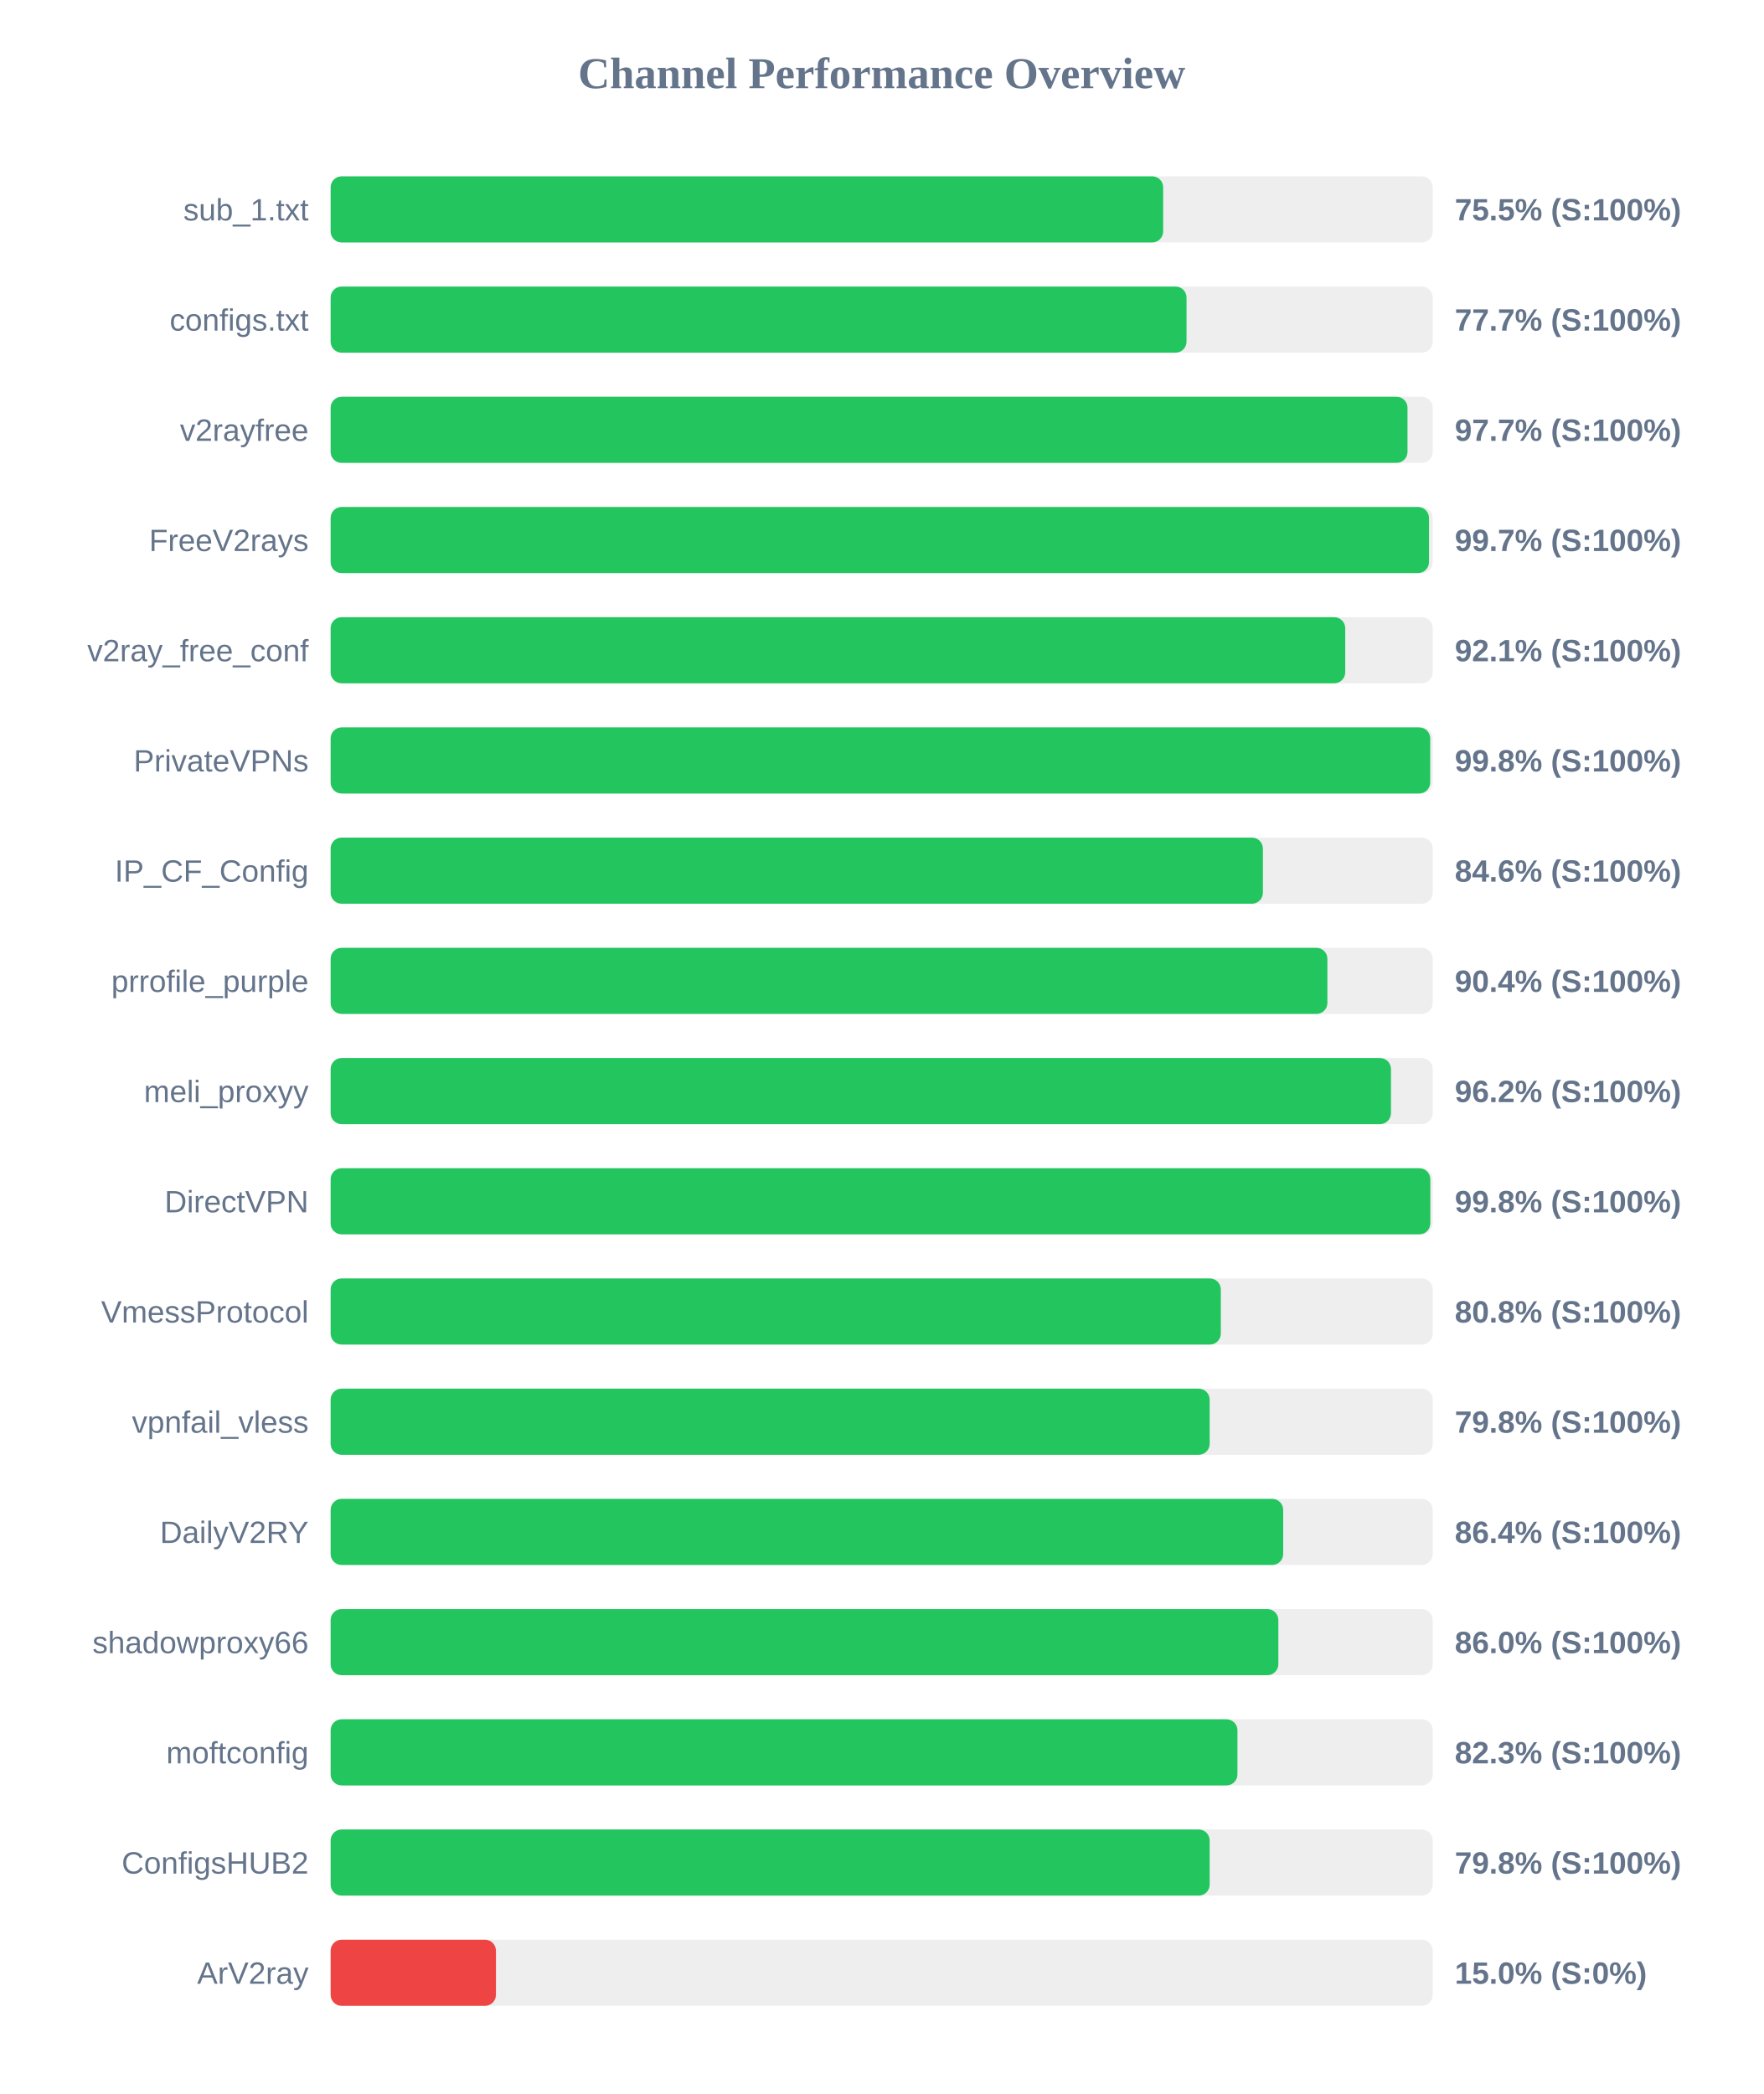
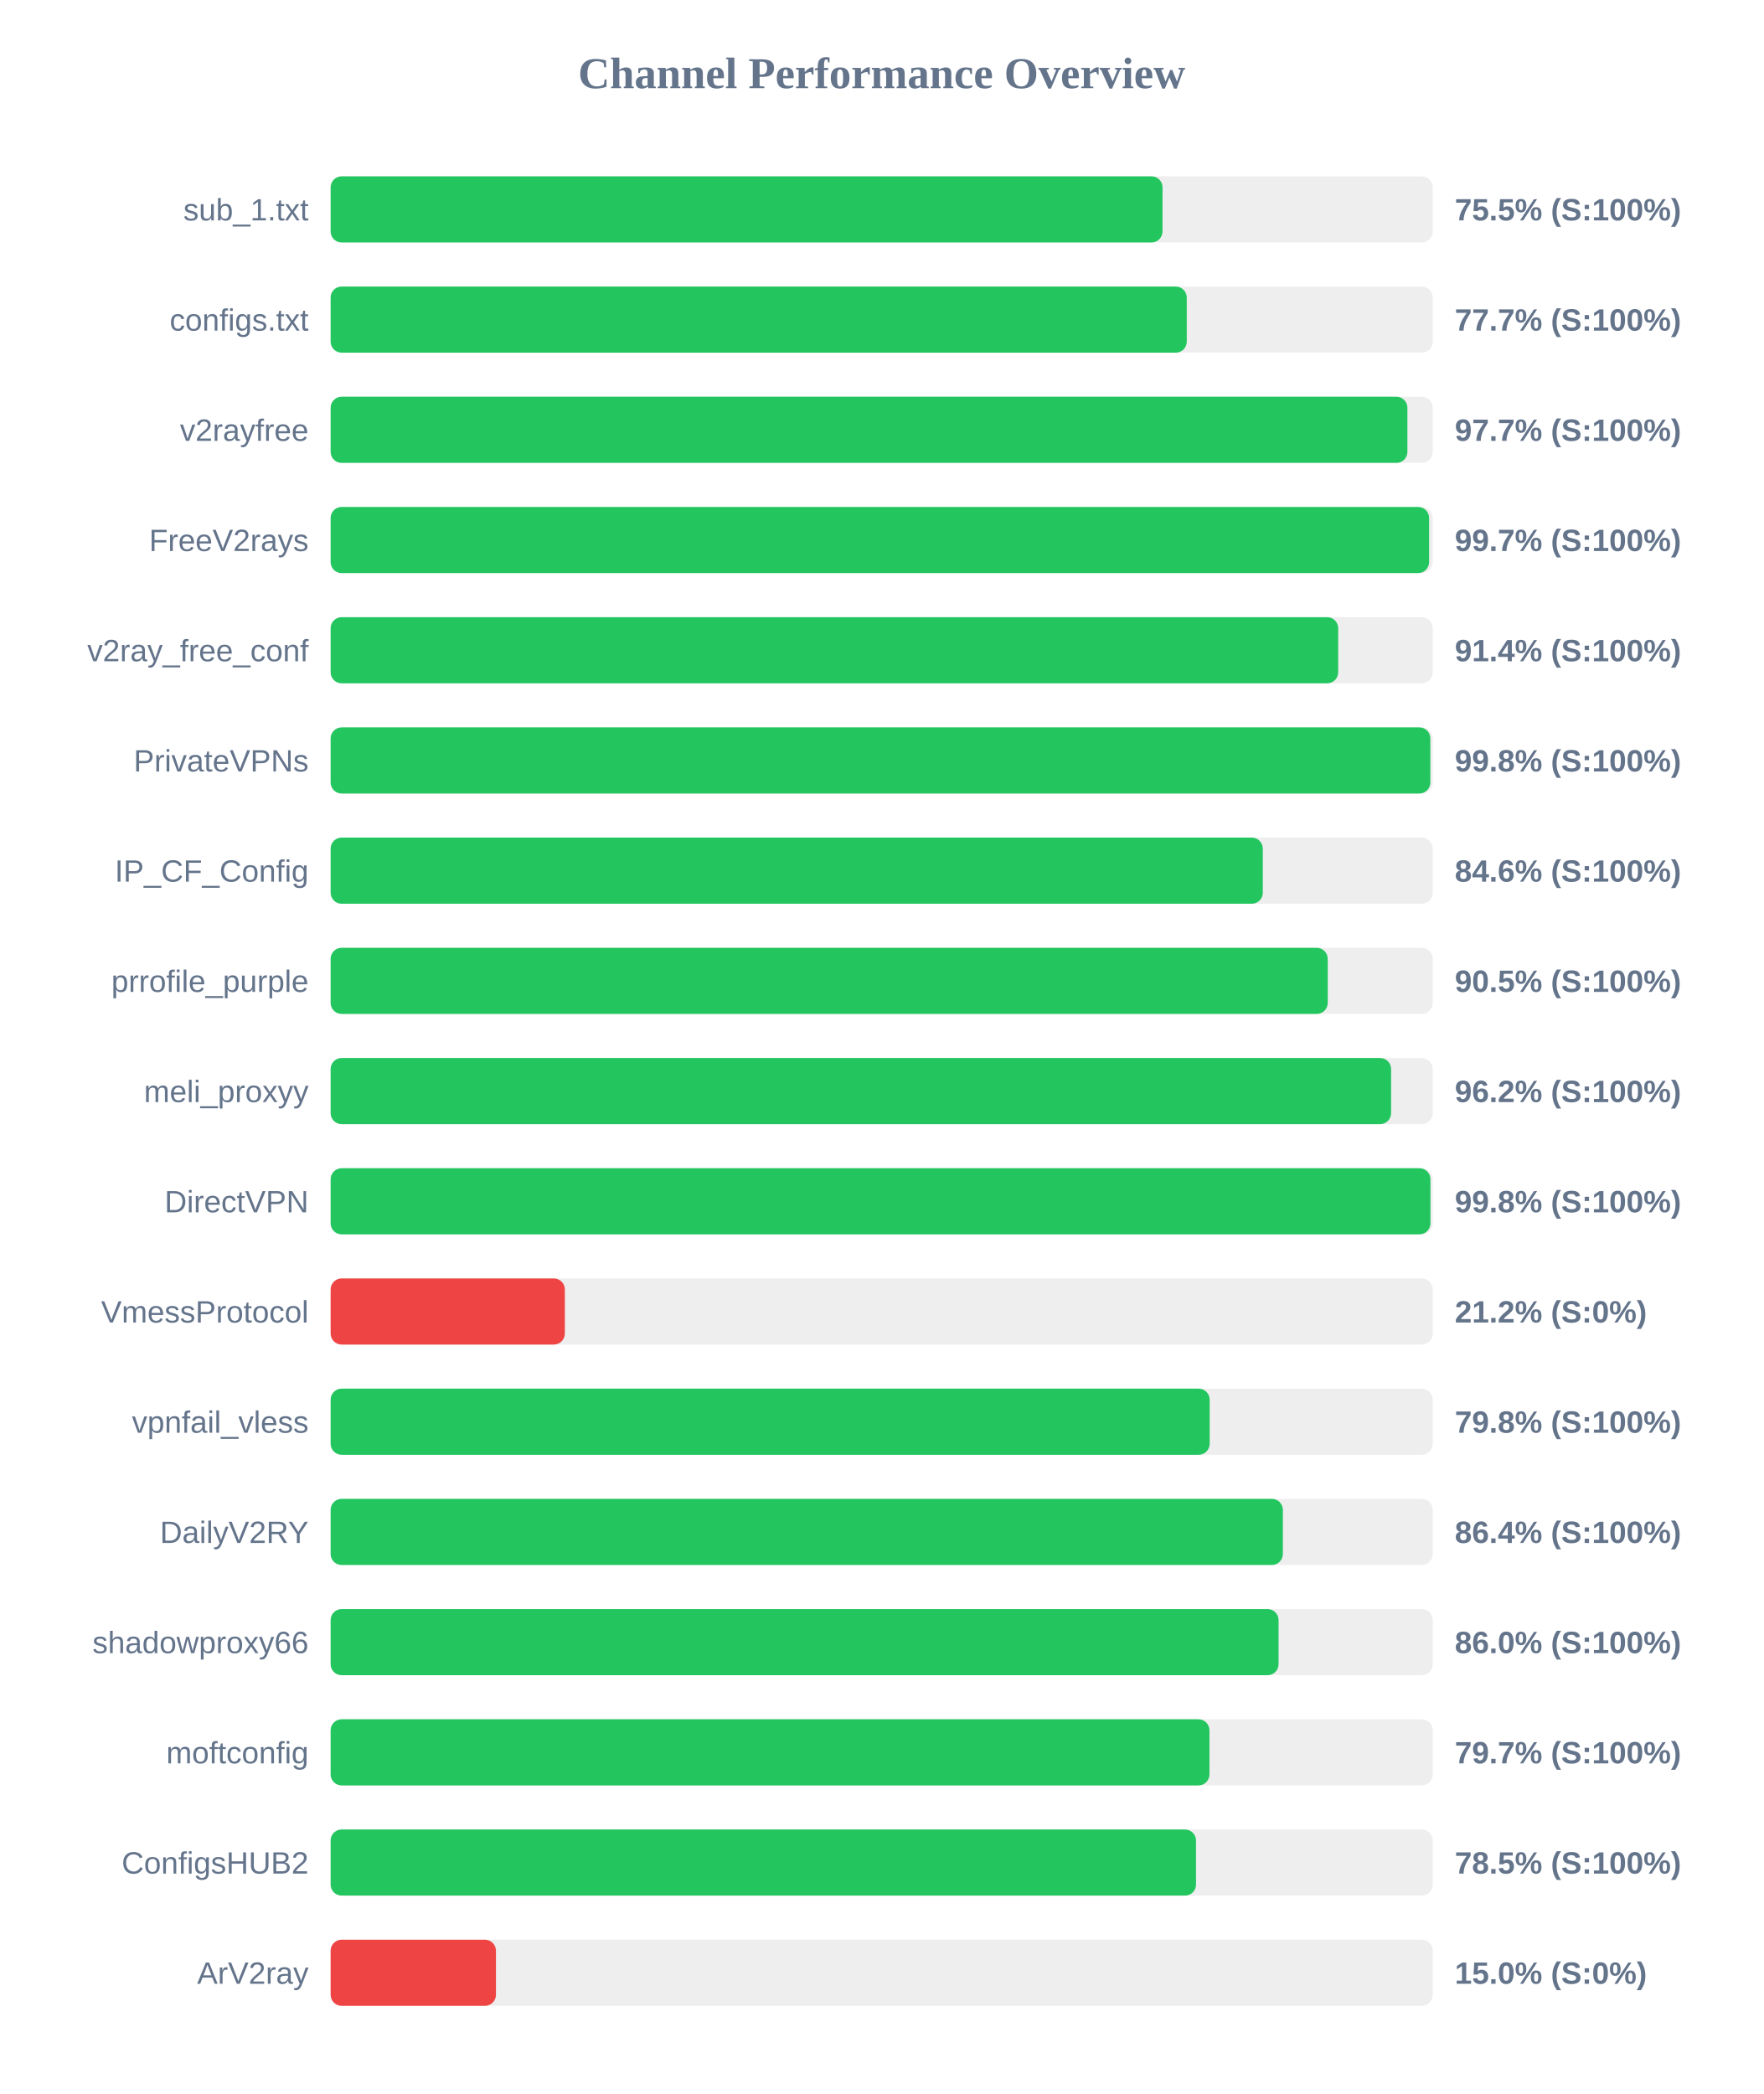
<svg xmlns="http://www.w3.org/2000/svg" width="800" height="950" version="1.1">
  <style>
        .row { font: 14px Arial; fill: #64748b; }
        .score { font: bold 14px Arial; fill: #64748b; }
    </style>
  <text x="400" y="40" text-anchor="middle" font-size="20px" font-weight="bold" fill="#64748b">Channel Performance Overview</text>
  <rect x="150" y="80" width="500" height="30" fill="#eee" rx="5" />
-   <rect x="150" y="80" width="377.7" height="30" fill="#22c55e" rx="5" />
+   <rect x="150" y="80" width="377.4" height="30" fill="#22c55e" rx="5" />
  <text x="140" y="100" text-anchor="end" class="row">sub_1.txt</text>
  <text x="660" y="100" text-anchor="start" class="score">75.5% (S:100%)</text>
  <rect x="150" y="130" width="500" height="30" fill="#eee" rx="5" />
-   <rect x="150" y="130" width="388.3" height="30" fill="#22c55e" rx="5" />
+   <rect x="150" y="130" width="388.4" height="30" fill="#22c55e" rx="5" />
  <text x="140" y="150" text-anchor="end" class="row">configs.txt</text>
  <text x="660" y="150" text-anchor="start" class="score">77.7% (S:100%)</text>
  <rect x="150" y="180" width="500" height="30" fill="#eee" rx="5" />
-   <rect x="150" y="180" width="488.55" height="30" fill="#22c55e" rx="5" />
+   <rect x="150" y="180" width="488.5" height="30" fill="#22c55e" rx="5" />
  <text x="140" y="200" text-anchor="end" class="row">v2rayfree</text>
  <text x="660" y="200" text-anchor="start" class="score">97.7% (S:100%)</text>
  <rect x="150" y="230" width="500" height="30" fill="#eee" rx="5" />
-   <rect x="150" y="230" width="498.3" height="30" fill="#22c55e" rx="5" />
+   <rect x="150" y="230" width="498.35" height="30" fill="#22c55e" rx="5" />
  <text x="140" y="250" text-anchor="end" class="row">FreeV2rays</text>
  <text x="660" y="250" text-anchor="start" class="score">99.7% (S:100%)</text>
  <rect x="150" y="280" width="500" height="30" fill="#eee" rx="5" />
-   <rect x="150" y="280" width="460.3" height="30" fill="#22c55e" rx="5" />
+   <rect x="150" y="280" width="457.1" height="30" fill="#22c55e" rx="5" />
  <text x="140" y="300" text-anchor="end" class="row">v2ray_free_conf</text>
-   <text x="660" y="300" text-anchor="start" class="score">92.1% (S:100%)</text>
+   <text x="660" y="300" text-anchor="start" class="score">91.4% (S:100%)</text>
  <rect x="150" y="330" width="500" height="30" fill="#eee" rx="5" />
-   <rect x="150" y="330" width="498.85" height="30" fill="#22c55e" rx="5" />
+   <rect x="150" y="330" width="498.9" height="30" fill="#22c55e" rx="5" />
  <text x="140" y="350" text-anchor="end" class="row">PrivateVPNs</text>
  <text x="660" y="350" text-anchor="start" class="score">99.8% (S:100%)</text>
  <rect x="150" y="380" width="500" height="30" fill="#eee" rx="5" />
-   <rect x="150" y="380" width="422.95" height="30" fill="#22c55e" rx="5" />
+   <rect x="150" y="380" width="422.9" height="30" fill="#22c55e" rx="5" />
  <text x="140" y="400" text-anchor="end" class="row">IP_CF_Config</text>
  <text x="660" y="400" text-anchor="start" class="score">84.6% (S:100%)</text>
  <rect x="150" y="430" width="500" height="30" fill="#eee" rx="5" />
-   <rect x="150" y="430" width="452.2" height="30" fill="#22c55e" rx="5" />
+   <rect x="150" y="430" width="452.35" height="30" fill="#22c55e" rx="5" />
  <text x="140" y="450" text-anchor="end" class="row">prrofile_purple</text>
-   <text x="660" y="450" text-anchor="start" class="score">90.4% (S:100%)</text>
+   <text x="660" y="450" text-anchor="start" class="score">90.5% (S:100%)</text>
  <rect x="150" y="480" width="500" height="30" fill="#eee" rx="5" />
-   <rect x="150" y="480" width="481.05" height="30" fill="#22c55e" rx="5" />
+   <rect x="150" y="480" width="481.1" height="30" fill="#22c55e" rx="5" />
  <text x="140" y="500" text-anchor="end" class="row">meli_proxyy</text>
  <text x="660" y="500" text-anchor="start" class="score">96.2% (S:100%)</text>
  <rect x="150" y="530" width="500" height="30" fill="#eee" rx="5" />
-   <rect x="150" y="530" width="498.9" height="30" fill="#22c55e" rx="5" />
+   <rect x="150" y="530" width="498.95" height="30" fill="#22c55e" rx="5" />
  <text x="140" y="550" text-anchor="end" class="row">DirectVPN</text>
  <text x="660" y="550" text-anchor="start" class="score">99.8% (S:100%)</text>
  <rect x="150" y="580" width="500" height="30" fill="#eee" rx="5" />
-   <rect x="150" y="580" width="403.85" height="30" fill="#22c55e" rx="5" />
+   <rect x="150" y="580" width="106.25" height="30" fill="#ef4444" rx="5" />
  <text x="140" y="600" text-anchor="end" class="row">VmessProtocol</text>
-   <text x="660" y="600" text-anchor="start" class="score">80.8% (S:100%)</text>
+   <text x="660" y="600" text-anchor="start" class="score">21.2% (S:0%)</text>
  <rect x="150" y="630" width="500" height="30" fill="#eee" rx="5" />
  <rect x="150" y="630" width="398.8" height="30" fill="#22c55e" rx="5" />
  <text x="140" y="650" text-anchor="end" class="row">vpnfail_vless</text>
  <text x="660" y="650" text-anchor="start" class="score">79.8% (S:100%)</text>
  <rect x="150" y="680" width="500" height="30" fill="#eee" rx="5" />
-   <rect x="150" y="680" width="432.15" height="30" fill="#22c55e" rx="5" />
+   <rect x="150" y="680" width="432.0" height="30" fill="#22c55e" rx="5" />
  <text x="140" y="700" text-anchor="end" class="row">DailyV2RY</text>
  <text x="660" y="700" text-anchor="start" class="score">86.4% (S:100%)</text>
  <rect x="150" y="730" width="500" height="30" fill="#eee" rx="5" />
-   <rect x="150" y="730" width="429.95" height="30" fill="#22c55e" rx="5" />
+   <rect x="150" y="730" width="430.05" height="30" fill="#22c55e" rx="5" />
  <text x="140" y="750" text-anchor="end" class="row">shadowproxy66</text>
  <text x="660" y="750" text-anchor="start" class="score">86.0% (S:100%)</text>
  <rect x="150" y="780" width="500" height="30" fill="#eee" rx="5" />
-   <rect x="150" y="780" width="411.4" height="30" fill="#22c55e" rx="5" />
+   <rect x="150" y="780" width="398.7" height="30" fill="#22c55e" rx="5" />
  <text x="140" y="800" text-anchor="end" class="row">moftconfig</text>
-   <text x="660" y="800" text-anchor="start" class="score">82.3% (S:100%)</text>
+   <text x="660" y="800" text-anchor="start" class="score">79.7% (S:100%)</text>
  <rect x="150" y="830" width="500" height="30" fill="#eee" rx="5" />
-   <rect x="150" y="830" width="398.8" height="30" fill="#22c55e" rx="5" />
+   <rect x="150" y="830" width="392.6" height="30" fill="#22c55e" rx="5" />
  <text x="140" y="850" text-anchor="end" class="row">ConfigsHUB2</text>
-   <text x="660" y="850" text-anchor="start" class="score">79.8% (S:100%)</text>
+   <text x="660" y="850" text-anchor="start" class="score">78.5% (S:100%)</text>
  <rect x="150" y="880" width="500" height="30" fill="#eee" rx="5" />
  <rect x="150" y="880" width="75.0" height="30" fill="#ef4444" rx="5" />
  <text x="140" y="900" text-anchor="end" class="row">ArV2ray</text>
  <text x="660" y="900" text-anchor="start" class="score">15.0% (S:0%)</text>
</svg>
